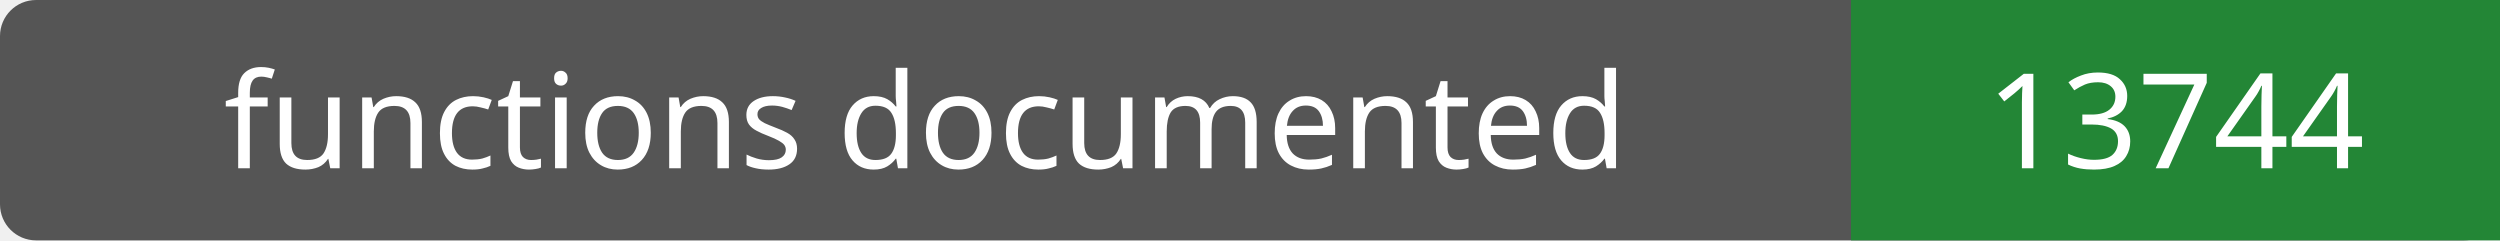
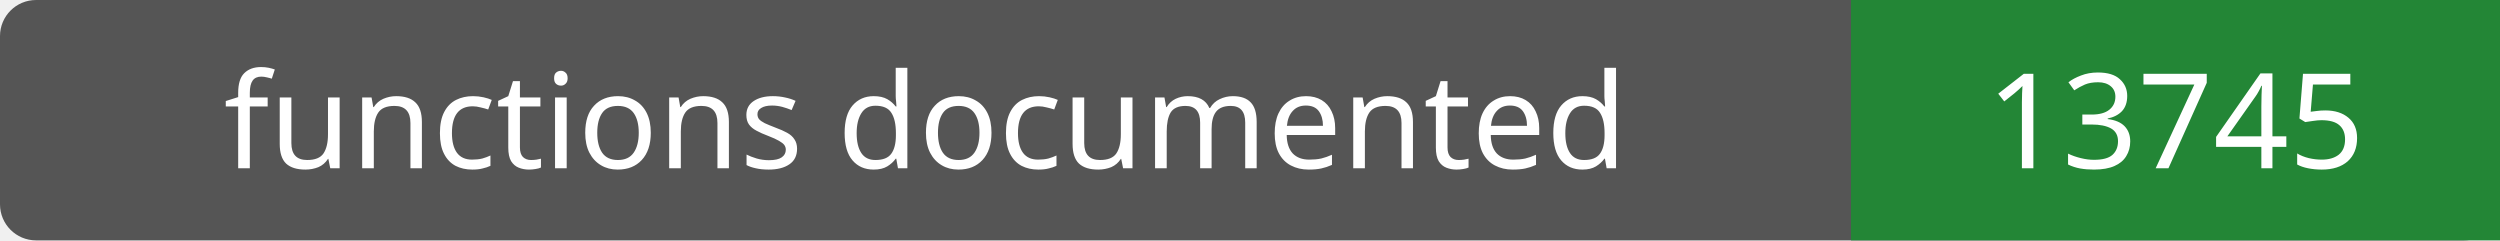
- <svg xmlns="http://www.w3.org/2000/svg" width="208" height="20" role="img" aria-label="functions documented: 13744">
+ <svg xmlns="http://www.w3.org/2000/svg" width="208" height="20" role="img" aria-label="functions documented: 13745">
  <rect width="208" height="20" rx="3" fill="#555" />
  <path fill="#238636" d="M154 0h54v20H154z" />
  <g fill="#fff" text-anchor="middle" font-family="Verdana,sans-serif" font-size="11">
    <text x="77.0" y="14">functions documented</text>
-     <text x="181.0" y="14">13744</text>
+     <text x="181.0" y="14">13745</text>
  </g>
</svg>
